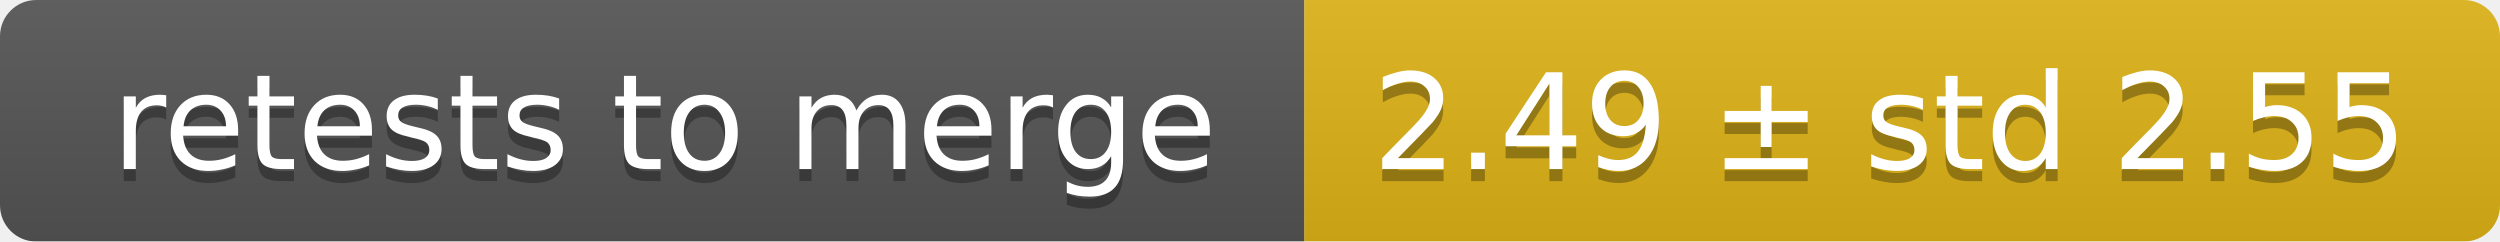
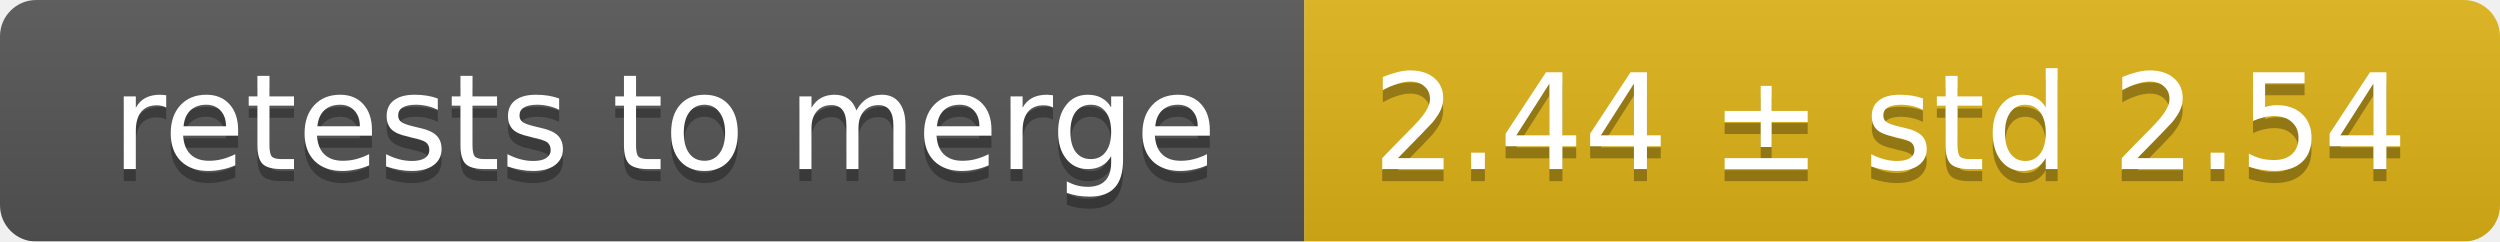
<svg xmlns="http://www.w3.org/2000/svg" width="207" height="20">
  <linearGradient id="smooth" x2="0" y2="100%">
    <stop offset="0" stop-color="#bbb" stop-opacity=".1" />
    <stop offset="1" stop-opacity=".1" />
  </linearGradient>
  <mask id="round">
    <rect width="207" height="20" rx="3" fill="#fff" />
  </mask>
  <g mask="url(#round)">
    <rect width="108" height="20" fill="#555" />
    <rect x="108" width="99" height="20" fill="#dfb317" />
    <rect width="207" height="20" fill="url(#smooth)" />
  </g>
  <g fill="#fff" text-anchor="middle" font-family="DejaVu Sans,Verdana,Geneva,sans-serif" font-size="11">
    <text x="55" y="15" fill="#010101" fill-opacity=".3">retests to merge</text>
    <text x="55" y="14">retests to merge</text>
-     <text x="156.5" y="15" fill="#010101" fill-opacity=".3">2.49 ± std 2.55</text>
-     <text x="156.5" y="14">2.49 ± std 2.55</text>
+     <text x="156.5" y="15" fill="#010101" fill-opacity=".3">2.44 ± std 2.54</text>
+     <text x="156.5" y="14">2.44 ± std 2.54</text>
  </g>
</svg>
